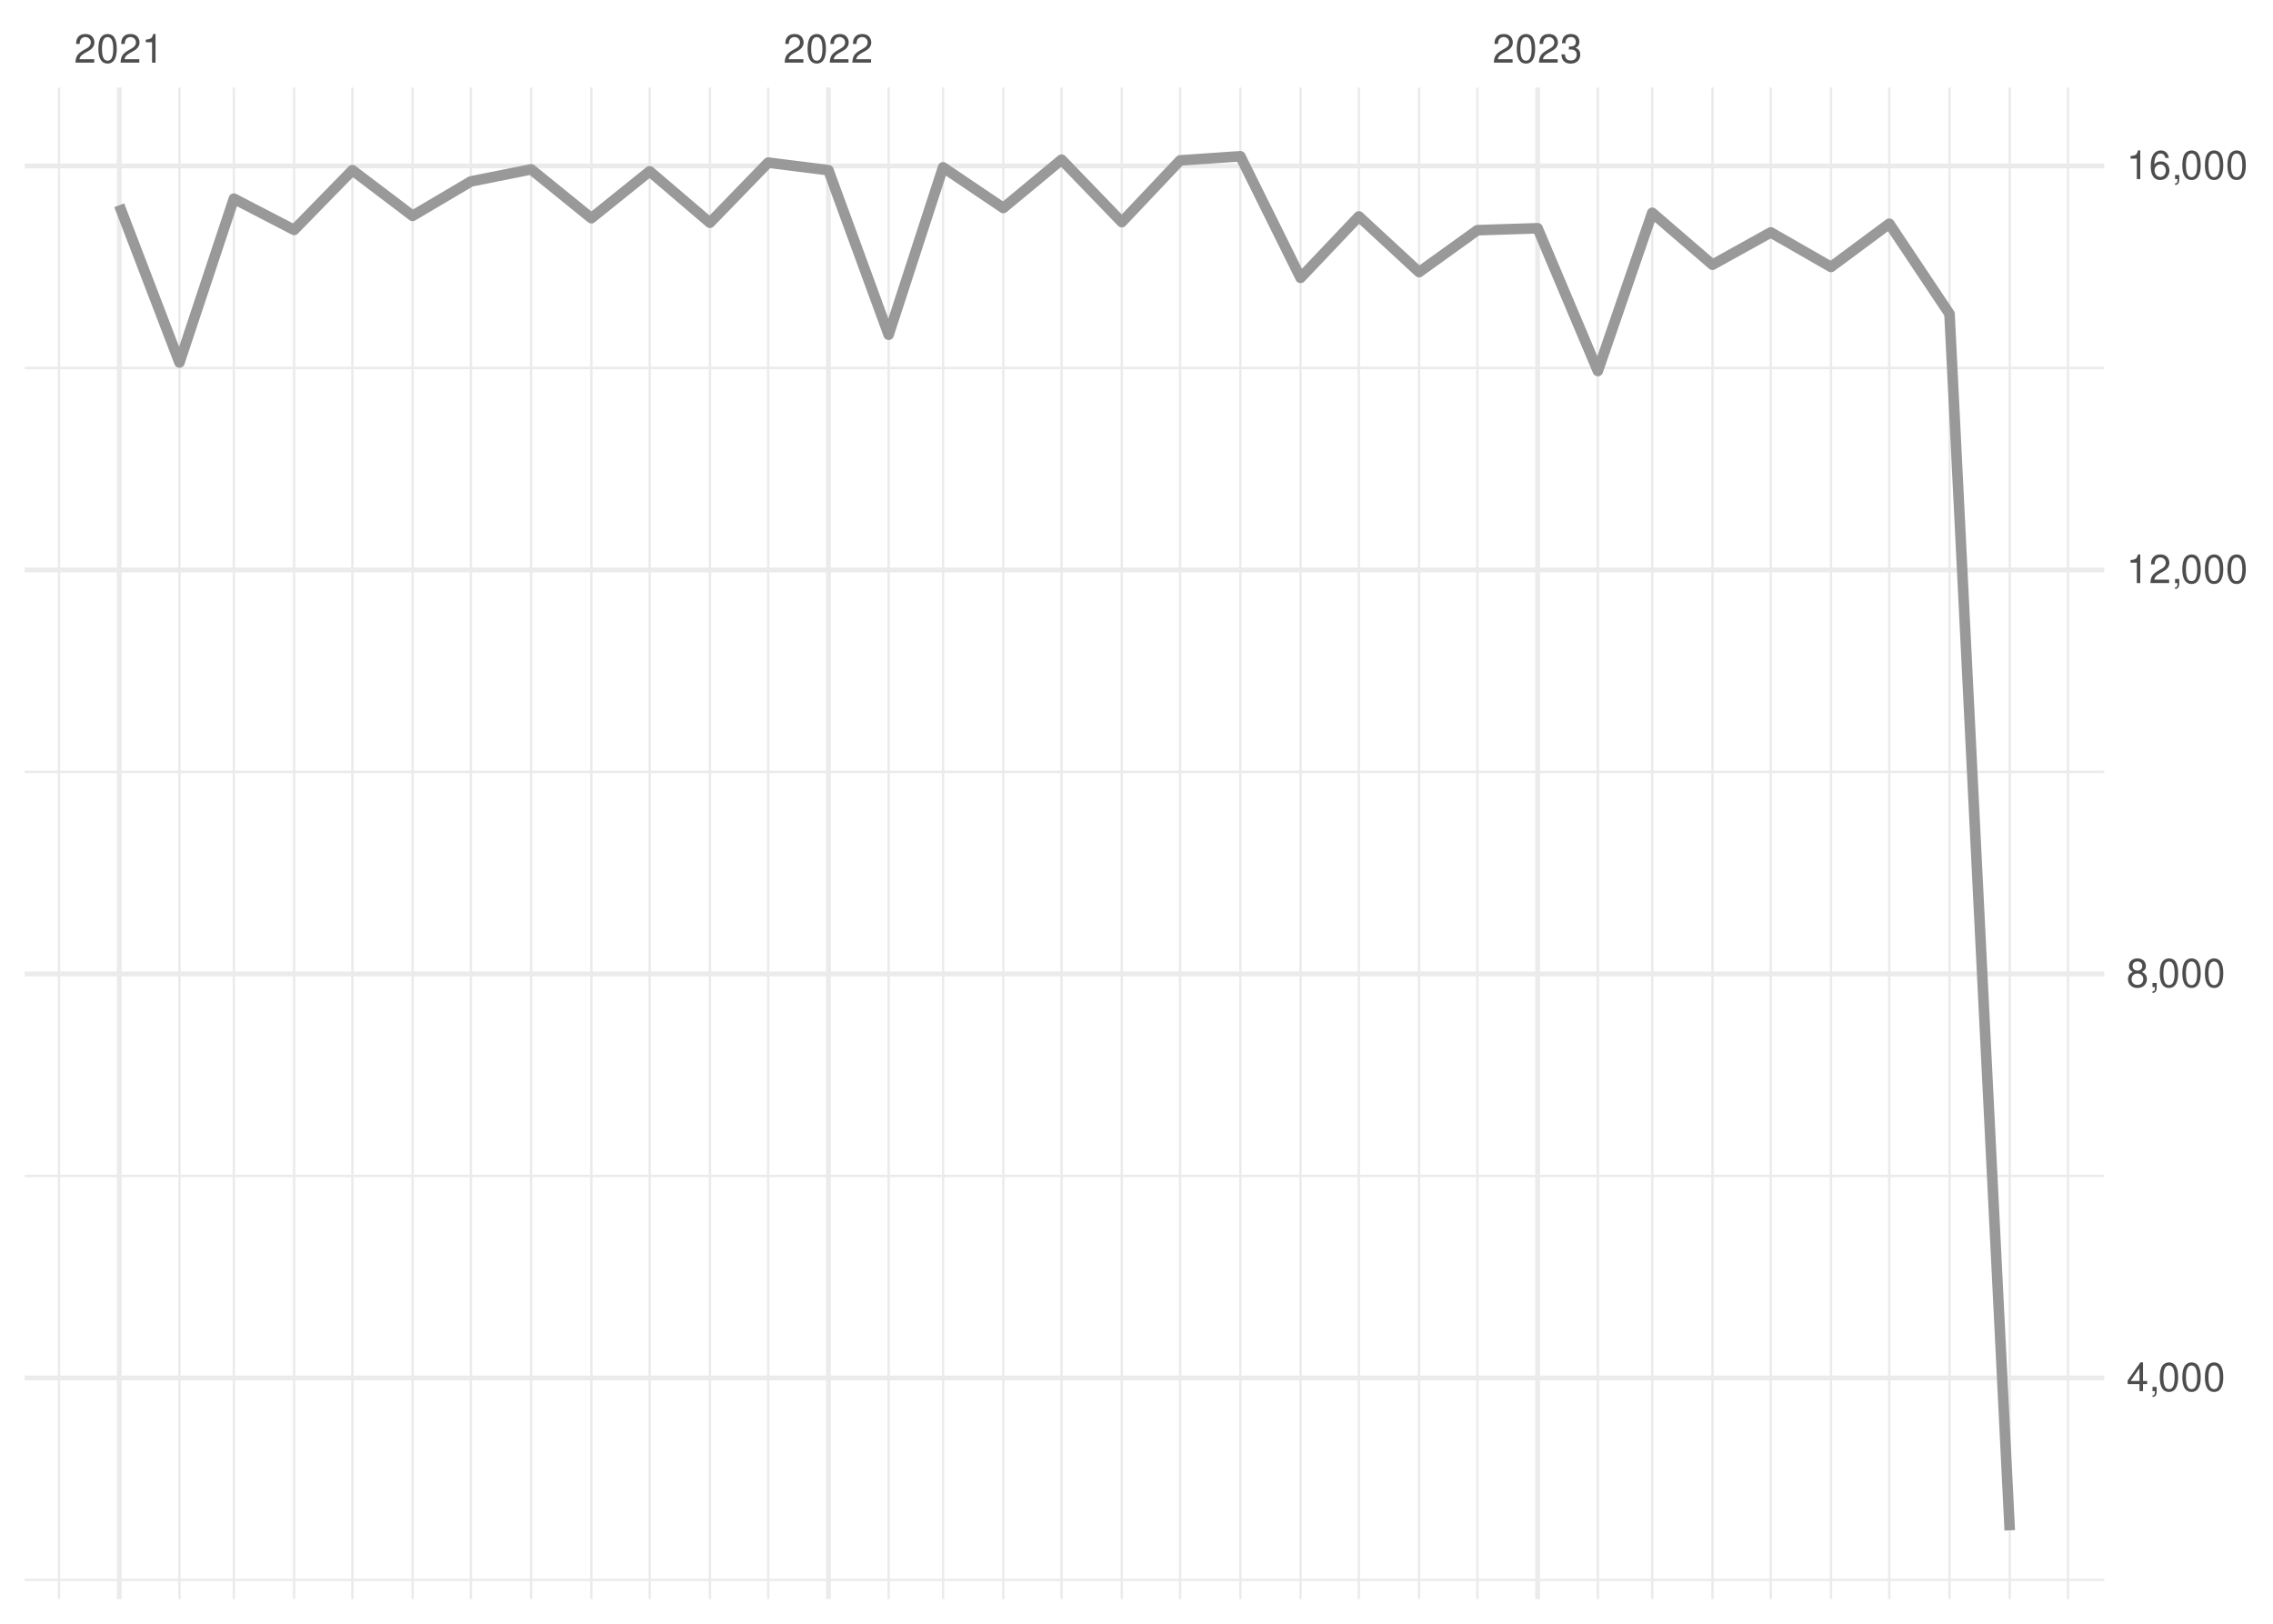
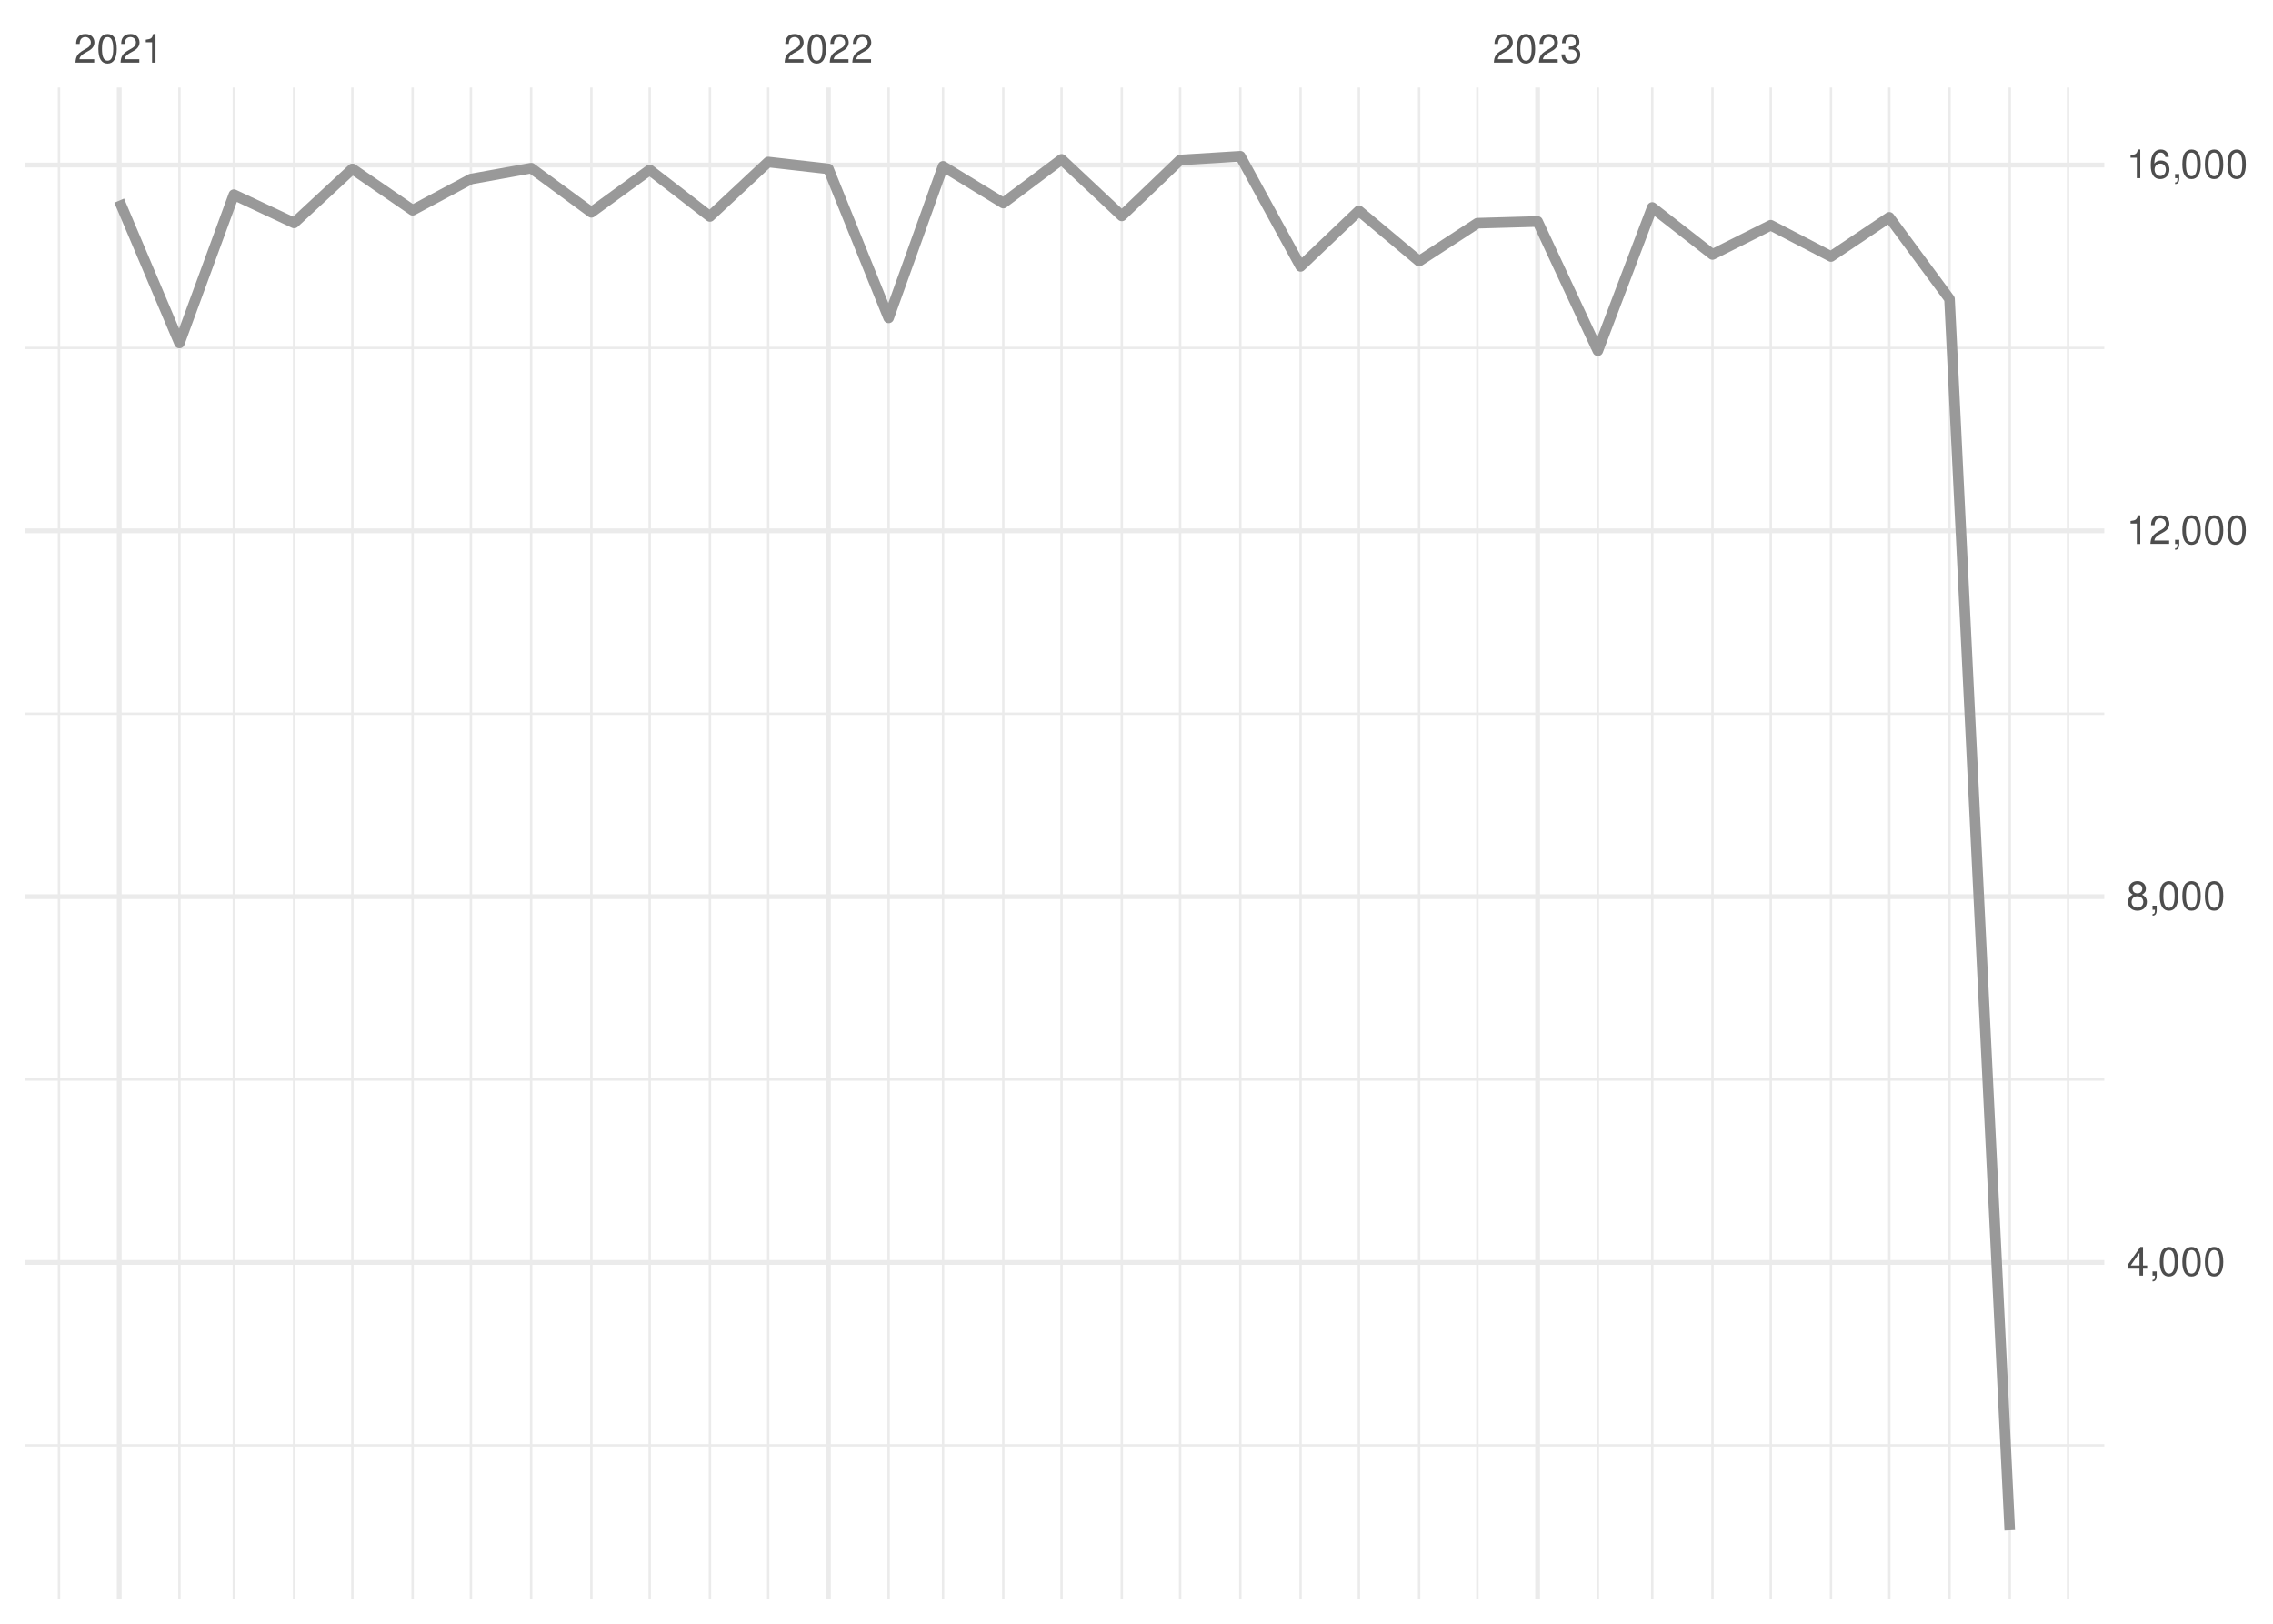
<svg xmlns="http://www.w3.org/2000/svg" xmlns:xlink="http://www.w3.org/1999/xlink" width="504pt" height="360pt" viewBox="0 0 504 360" version="1.1">
  <defs>
    <g>
      <symbol overflow="visible" id="glyph0-0">
        <path style="stroke:none;" d="" />
      </symbol>
      <symbol overflow="visible" id="glyph0-1">
        <path style="stroke:none;" d="M 4.453 -0.766 L 1.172 -0.766 C 1.25 -1.297 1.531 -1.625 2.297 -2.094 L 3.172 -2.594 C 4.047 -3.062 4.5 -3.719 4.5 -4.5 C 4.5 -5.031 4.281 -5.531 3.922 -5.875 C 3.547 -6.203 3.094 -6.359 2.5 -6.359 C 1.703 -6.359 1.125 -6.078 0.781 -5.531 C 0.547 -5.203 0.453 -4.797 0.438 -4.156 L 1.219 -4.156 C 1.234 -4.594 1.297 -4.844 1.406 -5.062 C 1.594 -5.438 2 -5.688 2.469 -5.688 C 3.172 -5.688 3.703 -5.172 3.703 -4.484 C 3.703 -3.969 3.406 -3.531 2.859 -3.219 L 2.047 -2.75 C 0.75 -2 0.375 -1.406 0.297 -0.016 L 4.453 -0.016 Z M 4.453 -0.766 " />
      </symbol>
      <symbol overflow="visible" id="glyph0-2">
        <path style="stroke:none;" d="M 2.422 -6.359 C 1.844 -6.359 1.312 -6.094 0.984 -5.672 C 0.578 -5.109 0.375 -4.25 0.375 -3.078 C 0.375 -0.938 1.078 0.203 2.422 0.203 C 3.734 0.203 4.453 -0.938 4.453 -3.031 C 4.453 -4.25 4.266 -5.078 3.859 -5.672 C 3.531 -6.109 3.016 -6.359 2.422 -6.359 Z M 2.422 -5.672 C 3.25 -5.672 3.672 -4.828 3.672 -3.094 C 3.672 -1.281 3.266 -0.438 2.406 -0.438 C 1.578 -0.438 1.172 -1.312 1.172 -3.062 C 1.172 -4.828 1.578 -5.672 2.422 -5.672 Z M 2.422 -5.672 " />
      </symbol>
      <symbol overflow="visible" id="glyph0-3">
        <path style="stroke:none;" d="M 2.281 -4.531 L 2.281 0 L 3.047 0 L 3.047 -6.359 L 2.547 -6.359 C 2.266 -5.391 2.094 -5.25 0.891 -5.094 L 0.891 -4.531 Z M 2.281 -4.531 " />
      </symbol>
      <symbol overflow="visible" id="glyph0-4">
        <path style="stroke:none;" d="M 1.938 -2.922 L 2.359 -2.922 C 3.203 -2.922 3.656 -2.531 3.656 -1.766 C 3.656 -0.969 3.172 -0.484 2.375 -0.484 C 1.516 -0.484 1.109 -0.922 1.062 -1.844 L 0.281 -1.844 C 0.312 -1.344 0.406 -1 0.547 -0.719 C 0.875 -0.109 1.484 0.203 2.344 0.203 C 3.625 0.203 4.453 -0.578 4.453 -1.781 C 4.453 -2.594 4.141 -3.031 3.391 -3.297 C 3.969 -3.531 4.266 -3.969 4.266 -4.609 C 4.266 -5.703 3.547 -6.359 2.359 -6.359 C 1.109 -6.359 0.438 -5.656 0.406 -4.312 L 1.188 -4.312 C 1.203 -4.703 1.234 -4.922 1.328 -5.109 C 1.5 -5.469 1.891 -5.688 2.375 -5.688 C 3.062 -5.688 3.469 -5.266 3.469 -4.578 C 3.469 -4.141 3.312 -3.859 2.969 -3.719 C 2.766 -3.625 2.484 -3.594 1.938 -3.578 Z M 1.938 -2.922 " />
      </symbol>
      <symbol overflow="visible" id="glyph0-5">
        <path style="stroke:none;" d="M 2.875 -1.547 L 2.875 0 L 3.656 0 L 3.656 -1.547 L 4.578 -1.547 L 4.578 -2.234 L 3.656 -2.234 L 3.656 -6.359 L 3.078 -6.359 L 0.25 -2.359 L 0.25 -1.547 Z M 2.875 -2.234 L 0.922 -2.234 L 2.875 -5.047 Z M 2.875 -2.234 " />
      </symbol>
      <symbol overflow="visible" id="glyph0-6">
        <path style="stroke:none;" d="M 0.766 -0.922 L 0.766 0 L 1.297 0 L 1.297 0.156 C 1.297 0.766 1.172 0.938 0.766 0.953 L 0.766 1.297 C 1.344 1.312 1.688 0.891 1.688 0.141 L 1.688 -0.922 Z M 0.766 -0.922 " />
      </symbol>
      <symbol overflow="visible" id="glyph0-7">
        <path style="stroke:none;" d="M 3.438 -3.359 C 4.094 -3.75 4.297 -4.062 4.297 -4.656 C 4.297 -5.672 3.531 -6.359 2.422 -6.359 C 1.312 -6.359 0.547 -5.672 0.547 -4.672 C 0.547 -4.062 0.75 -3.75 1.391 -3.359 C 0.672 -2.984 0.328 -2.469 0.328 -1.766 C 0.328 -0.609 1.172 0.203 2.422 0.203 C 3.656 0.203 4.516 -0.609 4.516 -1.766 C 4.516 -2.469 4.156 -2.984 3.438 -3.359 Z M 2.422 -5.672 C 3.078 -5.672 3.5 -5.281 3.5 -4.641 C 3.5 -4.047 3.062 -3.656 2.422 -3.656 C 1.766 -3.656 1.344 -4.047 1.344 -4.656 C 1.344 -5.281 1.766 -5.672 2.422 -5.672 Z M 2.422 -3 C 3.188 -3 3.719 -2.484 3.719 -1.75 C 3.719 -0.984 3.203 -0.484 2.406 -0.484 C 1.641 -0.484 1.125 -1 1.125 -1.734 C 1.125 -2.5 1.641 -3 2.422 -3 Z M 2.422 -3 " />
      </symbol>
      <symbol overflow="visible" id="glyph0-8">
        <path style="stroke:none;" d="M 4.375 -4.703 C 4.234 -5.75 3.562 -6.359 2.609 -6.359 C 1.922 -6.359 1.312 -6.031 0.938 -5.453 C 0.547 -4.828 0.375 -4.062 0.375 -2.906 C 0.375 -1.828 0.531 -1.156 0.906 -0.594 C 1.234 -0.078 1.781 0.203 2.469 0.203 C 3.656 0.203 4.516 -0.688 4.516 -1.922 C 4.516 -3.094 3.719 -3.922 2.609 -3.922 C 1.984 -3.922 1.5 -3.688 1.172 -3.234 C 1.172 -4.797 1.672 -5.672 2.562 -5.672 C 3.109 -5.672 3.484 -5.328 3.609 -4.703 Z M 2.5 -3.234 C 3.25 -3.234 3.719 -2.703 3.719 -1.859 C 3.719 -1.062 3.188 -0.484 2.484 -0.484 C 1.766 -0.484 1.219 -1.094 1.219 -1.906 C 1.219 -2.688 1.734 -3.234 2.5 -3.234 Z M 2.5 -3.234 " />
      </symbol>
    </g>
    <clipPath id="clip1">
-       <path d="M 5.48 350 L 466.59 350 L 466.59 351 L 5.48 351 Z M 5.48 350 " />
+       <path d="M 5.48 320 L 466.59 320 L 466.59 321 L 5.48 321 Z M 5.48 320 " />
    </clipPath>
    <clipPath id="clip2">
-       <path d="M 5.48 260 L 466.59 260 L 466.59 261 L 5.48 261 Z M 5.48 260 " />
+       <path d="M 5.48 239 L 466.59 239 L 466.59 240 L 5.48 240 Z M 5.48 239 " />
    </clipPath>
    <clipPath id="clip3">
-       <path d="M 5.48 170 L 466.59 170 L 466.59 172 L 5.48 172 Z M 5.48 170 " />
+       <path d="M 5.48 157 L 466.59 157 L 466.59 159 L 5.48 159 Z M 5.48 157 " />
    </clipPath>
    <clipPath id="clip4">
-       <path d="M 5.48 81 L 466.59 81 L 466.59 82 L 5.48 82 Z M 5.48 81 " />
+       <path d="M 5.48 76 L 466.59 76 L 466.59 78 L 5.48 78 Z M 5.48 76 " />
    </clipPath>
    <clipPath id="clip5">
      <path d="M 12 19.41 L 14 19.41 L 14 354.52 L 12 354.52 Z M 12 19.41 " />
    </clipPath>
    <clipPath id="clip6">
      <path d="M 39 19.41 L 41 19.41 L 41 354.52 L 39 354.52 Z M 39 19.41 " />
    </clipPath>
    <clipPath id="clip7">
      <path d="M 51 19.41 L 53 19.41 L 53 354.52 L 51 354.52 Z M 51 19.41 " />
    </clipPath>
    <clipPath id="clip8">
      <path d="M 64 19.41 L 66 19.41 L 66 354.52 L 64 354.52 Z M 64 19.41 " />
    </clipPath>
    <clipPath id="clip9">
      <path d="M 77 19.41 L 79 19.41 L 79 354.52 L 77 354.52 Z M 77 19.41 " />
    </clipPath>
    <clipPath id="clip10">
      <path d="M 91 19.41 L 92 19.41 L 92 354.52 L 91 354.52 Z M 91 19.41 " />
    </clipPath>
    <clipPath id="clip11">
      <path d="M 104 19.41 L 105 19.41 L 105 354.52 L 104 354.52 Z M 104 19.41 " />
    </clipPath>
    <clipPath id="clip12">
      <path d="M 117 19.41 L 119 19.41 L 119 354.52 L 117 354.52 Z M 117 19.41 " />
    </clipPath>
    <clipPath id="clip13">
      <path d="M 130 19.41 L 132 19.41 L 132 354.52 L 130 354.52 Z M 130 19.41 " />
    </clipPath>
    <clipPath id="clip14">
      <path d="M 143 19.41 L 145 19.41 L 145 354.52 L 143 354.52 Z M 143 19.41 " />
    </clipPath>
    <clipPath id="clip15">
      <path d="M 157 19.41 L 158 19.41 L 158 354.52 L 157 354.52 Z M 157 19.41 " />
    </clipPath>
    <clipPath id="clip16">
      <path d="M 170 19.41 L 171 19.41 L 171 354.52 L 170 354.52 Z M 170 19.41 " />
    </clipPath>
    <clipPath id="clip17">
      <path d="M 196 19.41 L 198 19.41 L 198 354.52 L 196 354.52 Z M 196 19.41 " />
    </clipPath>
    <clipPath id="clip18">
      <path d="M 208 19.41 L 210 19.41 L 210 354.52 L 208 354.52 Z M 208 19.41 " />
    </clipPath>
    <clipPath id="clip19">
      <path d="M 222 19.41 L 223 19.41 L 223 354.52 L 222 354.52 Z M 222 19.41 " />
    </clipPath>
    <clipPath id="clip20">
      <path d="M 235 19.41 L 236 19.41 L 236 354.52 L 235 354.52 Z M 235 19.41 " />
    </clipPath>
    <clipPath id="clip21">
      <path d="M 248 19.41 L 250 19.41 L 250 354.52 L 248 354.52 Z M 248 19.41 " />
    </clipPath>
    <clipPath id="clip22">
      <path d="M 261 19.41 L 262 19.41 L 262 354.52 L 261 354.52 Z M 261 19.41 " />
    </clipPath>
    <clipPath id="clip23">
      <path d="M 274 19.41 L 276 19.41 L 276 354.52 L 274 354.52 Z M 274 19.41 " />
    </clipPath>
    <clipPath id="clip24">
      <path d="M 288 19.41 L 289 19.41 L 289 354.52 L 288 354.52 Z M 288 19.41 " />
    </clipPath>
    <clipPath id="clip25">
      <path d="M 301 19.41 L 302 19.41 L 302 354.52 L 301 354.52 Z M 301 19.41 " />
    </clipPath>
    <clipPath id="clip26">
      <path d="M 314 19.41 L 315 19.41 L 315 354.52 L 314 354.52 Z M 314 19.41 " />
    </clipPath>
    <clipPath id="clip27">
      <path d="M 327 19.41 L 328 19.41 L 328 354.52 L 327 354.52 Z M 327 19.41 " />
    </clipPath>
    <clipPath id="clip28">
      <path d="M 354 19.41 L 355 19.41 L 355 354.52 L 354 354.52 Z M 354 19.41 " />
    </clipPath>
    <clipPath id="clip29">
      <path d="M 366 19.41 L 367 19.41 L 367 354.52 L 366 354.52 Z M 366 19.41 " />
    </clipPath>
    <clipPath id="clip30">
      <path d="M 379 19.41 L 380 19.41 L 380 354.52 L 379 354.52 Z M 379 19.41 " />
    </clipPath>
    <clipPath id="clip31">
      <path d="M 392 19.41 L 393 19.41 L 393 354.52 L 392 354.52 Z M 392 19.41 " />
    </clipPath>
    <clipPath id="clip32">
      <path d="M 405 19.41 L 407 19.41 L 407 354.52 L 405 354.52 Z M 405 19.41 " />
    </clipPath>
    <clipPath id="clip33">
      <path d="M 418 19.41 L 420 19.41 L 420 354.52 L 418 354.52 Z M 418 19.41 " />
    </clipPath>
    <clipPath id="clip34">
      <path d="M 432 19.41 L 433 19.41 L 433 354.52 L 432 354.52 Z M 432 19.41 " />
    </clipPath>
    <clipPath id="clip35">
      <path d="M 445 19.41 L 446 19.41 L 446 354.52 L 445 354.52 Z M 445 19.41 " />
    </clipPath>
    <clipPath id="clip36">
      <path d="M 458 19.41 L 459 19.41 L 459 354.52 L 458 354.52 Z M 458 19.41 " />
    </clipPath>
    <clipPath id="clip37">
-       <path d="M 5.48 304 L 466.59 304 L 466.59 307 L 5.48 307 Z M 5.48 304 " />
+       <path d="M 5.48 279 L 466.59 279 L 466.59 281 L 5.48 281 Z M 5.48 279 " />
    </clipPath>
    <clipPath id="clip38">
-       <path d="M 5.48 215 L 466.59 215 L 466.59 217 L 5.48 217 Z M 5.48 215 " />
+       <path d="M 5.48 198 L 466.59 198 L 466.59 200 L 5.48 200 Z M 5.48 198 " />
    </clipPath>
    <clipPath id="clip39">
-       <path d="M 5.48 125 L 466.59 125 L 466.59 127 L 5.48 127 Z M 5.48 125 " />
+       <path d="M 5.48 117 L 466.59 117 L 466.59 119 L 5.48 119 Z M 5.48 117 " />
    </clipPath>
    <clipPath id="clip40">
      <path d="M 5.48 36 L 466.59 36 L 466.59 38 L 5.48 38 Z M 5.48 36 " />
    </clipPath>
    <clipPath id="clip41">
      <path d="M 25 19.41 L 27 19.41 L 27 354.52 L 25 354.52 Z M 25 19.41 " />
    </clipPath>
    <clipPath id="clip42">
      <path d="M 183 19.41 L 185 19.41 L 185 354.52 L 183 354.52 Z M 183 19.41 " />
    </clipPath>
    <clipPath id="clip43">
      <path d="M 340 19.41 L 342 19.41 L 342 354.52 L 340 354.52 Z M 340 19.41 " />
    </clipPath>
  </defs>
  <g id="surface26">
    <rect x="0" y="0" width="504" height="360" style="fill:rgb(100%,100%,100%);fill-opacity:1;stroke:none;" />
    <g clip-path="url(#clip1)" clip-rule="nonzero">
-       <path style="fill:none;stroke-width:0.533;stroke-linecap:butt;stroke-linejoin:round;stroke:rgb(92.157%,92.157%,92.157%);stroke-opacity:1;stroke-miterlimit:10;" d="M 5.48 350.281 L 466.59 350.281 " />
+       <path style="fill:none;stroke-width:0.533;stroke-linecap:butt;stroke-linejoin:round;stroke:rgb(92.157%,92.157%,92.157%);stroke-opacity:1;stroke-miterlimit:10;" d="M 5.48 320.453 L 466.59 320.453 " />
    </g>
    <g clip-path="url(#clip2)" clip-rule="nonzero">
-       <path style="fill:none;stroke-width:0.533;stroke-linecap:butt;stroke-linejoin:round;stroke:rgb(92.157%,92.157%,92.157%);stroke-opacity:1;stroke-miterlimit:10;" d="M 5.48 260.715 L 466.59 260.715 " />
+       <path style="fill:none;stroke-width:0.533;stroke-linecap:butt;stroke-linejoin:round;stroke:rgb(92.157%,92.157%,92.157%);stroke-opacity:1;stroke-miterlimit:10;" d="M 5.48 239.348 L 466.59 239.348 " />
    </g>
    <g clip-path="url(#clip3)" clip-rule="nonzero">
-       <path style="fill:none;stroke-width:0.533;stroke-linecap:butt;stroke-linejoin:round;stroke:rgb(92.157%,92.157%,92.157%);stroke-opacity:1;stroke-miterlimit:10;" d="M 5.48 171.145 L 466.59 171.145 " />
+       <path style="fill:none;stroke-width:0.533;stroke-linecap:butt;stroke-linejoin:round;stroke:rgb(92.157%,92.157%,92.157%);stroke-opacity:1;stroke-miterlimit:10;" d="M 5.48 158.246 L 466.59 158.246 " />
    </g>
    <g clip-path="url(#clip4)" clip-rule="nonzero">
-       <path style="fill:none;stroke-width:0.533;stroke-linecap:butt;stroke-linejoin:round;stroke:rgb(92.157%,92.157%,92.157%);stroke-opacity:1;stroke-miterlimit:10;" d="M 5.48 81.578 L 466.59 81.578 " />
+       <path style="fill:none;stroke-width:0.533;stroke-linecap:butt;stroke-linejoin:round;stroke:rgb(92.157%,92.157%,92.157%);stroke-opacity:1;stroke-miterlimit:10;" d="M 5.48 77.141 L 466.59 77.141 " />
    </g>
    <g clip-path="url(#clip5)" clip-rule="nonzero">
      <path style="fill:none;stroke-width:0.533;stroke-linecap:butt;stroke-linejoin:round;stroke:rgb(92.157%,92.157%,92.157%);stroke-opacity:1;stroke-miterlimit:10;" d="M 13.082 354.52 L 13.082 19.41 " />
    </g>
    <g clip-path="url(#clip6)" clip-rule="nonzero">
      <path style="fill:none;stroke-width:0.533;stroke-linecap:butt;stroke-linejoin:round;stroke:rgb(92.157%,92.157%,92.157%);stroke-opacity:1;stroke-miterlimit:10;" d="M 39.793 354.52 L 39.793 19.41 " />
    </g>
    <g clip-path="url(#clip7)" clip-rule="nonzero">
      <path style="fill:none;stroke-width:0.533;stroke-linecap:butt;stroke-linejoin:round;stroke:rgb(92.157%,92.157%,92.157%);stroke-opacity:1;stroke-miterlimit:10;" d="M 51.859 354.52 L 51.859 19.41 " />
    </g>
    <g clip-path="url(#clip8)" clip-rule="nonzero">
      <path style="fill:none;stroke-width:0.533;stroke-linecap:butt;stroke-linejoin:round;stroke:rgb(92.157%,92.157%,92.157%);stroke-opacity:1;stroke-miterlimit:10;" d="M 65.215 354.52 L 65.215 19.41 " />
    </g>
    <g clip-path="url(#clip9)" clip-rule="nonzero">
      <path style="fill:none;stroke-width:0.533;stroke-linecap:butt;stroke-linejoin:round;stroke:rgb(92.157%,92.157%,92.157%);stroke-opacity:1;stroke-miterlimit:10;" d="M 78.137 354.52 L 78.137 19.41 " />
    </g>
    <g clip-path="url(#clip10)" clip-rule="nonzero">
      <path style="fill:none;stroke-width:0.533;stroke-linecap:butt;stroke-linejoin:round;stroke:rgb(92.157%,92.157%,92.157%);stroke-opacity:1;stroke-miterlimit:10;" d="M 91.492 354.52 L 91.492 19.41 " />
    </g>
    <g clip-path="url(#clip11)" clip-rule="nonzero">
      <path style="fill:none;stroke-width:0.533;stroke-linecap:butt;stroke-linejoin:round;stroke:rgb(92.157%,92.157%,92.157%);stroke-opacity:1;stroke-miterlimit:10;" d="M 104.418 354.52 L 104.418 19.41 " />
    </g>
    <g clip-path="url(#clip12)" clip-rule="nonzero">
      <path style="fill:none;stroke-width:0.533;stroke-linecap:butt;stroke-linejoin:round;stroke:rgb(92.157%,92.157%,92.157%);stroke-opacity:1;stroke-miterlimit:10;" d="M 117.773 354.52 L 117.773 19.41 " />
    </g>
    <g clip-path="url(#clip13)" clip-rule="nonzero">
      <path style="fill:none;stroke-width:0.533;stroke-linecap:butt;stroke-linejoin:round;stroke:rgb(92.157%,92.157%,92.157%);stroke-opacity:1;stroke-miterlimit:10;" d="M 131.129 354.52 L 131.129 19.41 " />
    </g>
    <g clip-path="url(#clip14)" clip-rule="nonzero">
      <path style="fill:none;stroke-width:0.533;stroke-linecap:butt;stroke-linejoin:round;stroke:rgb(92.157%,92.157%,92.157%);stroke-opacity:1;stroke-miterlimit:10;" d="M 144.055 354.52 L 144.055 19.41 " />
    </g>
    <g clip-path="url(#clip15)" clip-rule="nonzero">
      <path style="fill:none;stroke-width:0.533;stroke-linecap:butt;stroke-linejoin:round;stroke:rgb(92.157%,92.157%,92.157%);stroke-opacity:1;stroke-miterlimit:10;" d="M 157.41 354.52 L 157.41 19.41 " />
    </g>
    <g clip-path="url(#clip16)" clip-rule="nonzero">
      <path style="fill:none;stroke-width:0.533;stroke-linecap:butt;stroke-linejoin:round;stroke:rgb(92.157%,92.157%,92.157%);stroke-opacity:1;stroke-miterlimit:10;" d="M 170.332 354.52 L 170.332 19.41 " />
    </g>
    <g clip-path="url(#clip17)" clip-rule="nonzero">
      <path style="fill:none;stroke-width:0.533;stroke-linecap:butt;stroke-linejoin:round;stroke:rgb(92.157%,92.157%,92.157%);stroke-opacity:1;stroke-miterlimit:10;" d="M 197.043 354.52 L 197.043 19.41 " />
    </g>
    <g clip-path="url(#clip18)" clip-rule="nonzero">
      <path style="fill:none;stroke-width:0.533;stroke-linecap:butt;stroke-linejoin:round;stroke:rgb(92.157%,92.157%,92.157%);stroke-opacity:1;stroke-miterlimit:10;" d="M 209.109 354.52 L 209.109 19.41 " />
    </g>
    <g clip-path="url(#clip19)" clip-rule="nonzero">
      <path style="fill:none;stroke-width:0.533;stroke-linecap:butt;stroke-linejoin:round;stroke:rgb(92.157%,92.157%,92.157%);stroke-opacity:1;stroke-miterlimit:10;" d="M 222.465 354.52 L 222.465 19.41 " />
    </g>
    <g clip-path="url(#clip20)" clip-rule="nonzero">
      <path style="fill:none;stroke-width:0.533;stroke-linecap:butt;stroke-linejoin:round;stroke:rgb(92.157%,92.157%,92.157%);stroke-opacity:1;stroke-miterlimit:10;" d="M 235.387 354.52 L 235.387 19.41 " />
    </g>
    <g clip-path="url(#clip21)" clip-rule="nonzero">
      <path style="fill:none;stroke-width:0.533;stroke-linecap:butt;stroke-linejoin:round;stroke:rgb(92.157%,92.157%,92.157%);stroke-opacity:1;stroke-miterlimit:10;" d="M 248.742 354.52 L 248.742 19.41 " />
    </g>
    <g clip-path="url(#clip22)" clip-rule="nonzero">
      <path style="fill:none;stroke-width:0.533;stroke-linecap:butt;stroke-linejoin:round;stroke:rgb(92.157%,92.157%,92.157%);stroke-opacity:1;stroke-miterlimit:10;" d="M 261.668 354.52 L 261.668 19.41 " />
    </g>
    <g clip-path="url(#clip23)" clip-rule="nonzero">
      <path style="fill:none;stroke-width:0.533;stroke-linecap:butt;stroke-linejoin:round;stroke:rgb(92.157%,92.157%,92.157%);stroke-opacity:1;stroke-miterlimit:10;" d="M 275.023 354.52 L 275.023 19.41 " />
    </g>
    <g clip-path="url(#clip24)" clip-rule="nonzero">
      <path style="fill:none;stroke-width:0.533;stroke-linecap:butt;stroke-linejoin:round;stroke:rgb(92.157%,92.157%,92.157%);stroke-opacity:1;stroke-miterlimit:10;" d="M 288.379 354.52 L 288.379 19.41 " />
    </g>
    <g clip-path="url(#clip25)" clip-rule="nonzero">
      <path style="fill:none;stroke-width:0.533;stroke-linecap:butt;stroke-linejoin:round;stroke:rgb(92.157%,92.157%,92.157%);stroke-opacity:1;stroke-miterlimit:10;" d="M 301.305 354.52 L 301.305 19.41 " />
    </g>
    <g clip-path="url(#clip26)" clip-rule="nonzero">
      <path style="fill:none;stroke-width:0.533;stroke-linecap:butt;stroke-linejoin:round;stroke:rgb(92.157%,92.157%,92.157%);stroke-opacity:1;stroke-miterlimit:10;" d="M 314.66 354.52 L 314.66 19.41 " />
    </g>
    <g clip-path="url(#clip27)" clip-rule="nonzero">
      <path style="fill:none;stroke-width:0.533;stroke-linecap:butt;stroke-linejoin:round;stroke:rgb(92.157%,92.157%,92.157%);stroke-opacity:1;stroke-miterlimit:10;" d="M 327.586 354.52 L 327.586 19.41 " />
    </g>
    <g clip-path="url(#clip28)" clip-rule="nonzero">
      <path style="fill:none;stroke-width:0.533;stroke-linecap:butt;stroke-linejoin:round;stroke:rgb(92.157%,92.157%,92.157%);stroke-opacity:1;stroke-miterlimit:10;" d="M 354.297 354.52 L 354.297 19.41 " />
    </g>
    <g clip-path="url(#clip29)" clip-rule="nonzero">
      <path style="fill:none;stroke-width:0.533;stroke-linecap:butt;stroke-linejoin:round;stroke:rgb(92.157%,92.157%,92.157%);stroke-opacity:1;stroke-miterlimit:10;" d="M 366.359 354.52 L 366.359 19.41 " />
    </g>
    <g clip-path="url(#clip30)" clip-rule="nonzero">
      <path style="fill:none;stroke-width:0.533;stroke-linecap:butt;stroke-linejoin:round;stroke:rgb(92.157%,92.157%,92.157%);stroke-opacity:1;stroke-miterlimit:10;" d="M 379.715 354.52 L 379.715 19.41 " />
    </g>
    <g clip-path="url(#clip31)" clip-rule="nonzero">
      <path style="fill:none;stroke-width:0.533;stroke-linecap:butt;stroke-linejoin:round;stroke:rgb(92.157%,92.157%,92.157%);stroke-opacity:1;stroke-miterlimit:10;" d="M 392.637 354.52 L 392.637 19.41 " />
    </g>
    <g clip-path="url(#clip32)" clip-rule="nonzero">
      <path style="fill:none;stroke-width:0.533;stroke-linecap:butt;stroke-linejoin:round;stroke:rgb(92.157%,92.157%,92.157%);stroke-opacity:1;stroke-miterlimit:10;" d="M 405.992 354.52 L 405.992 19.41 " />
    </g>
    <g clip-path="url(#clip33)" clip-rule="nonzero">
      <path style="fill:none;stroke-width:0.533;stroke-linecap:butt;stroke-linejoin:round;stroke:rgb(92.157%,92.157%,92.157%);stroke-opacity:1;stroke-miterlimit:10;" d="M 418.918 354.52 L 418.918 19.41 " />
    </g>
    <g clip-path="url(#clip34)" clip-rule="nonzero">
      <path style="fill:none;stroke-width:0.533;stroke-linecap:butt;stroke-linejoin:round;stroke:rgb(92.157%,92.157%,92.157%);stroke-opacity:1;stroke-miterlimit:10;" d="M 432.273 354.52 L 432.273 19.41 " />
    </g>
    <g clip-path="url(#clip35)" clip-rule="nonzero">
      <path style="fill:none;stroke-width:0.533;stroke-linecap:butt;stroke-linejoin:round;stroke:rgb(92.157%,92.157%,92.157%);stroke-opacity:1;stroke-miterlimit:10;" d="M 445.629 354.52 L 445.629 19.41 " />
    </g>
    <g clip-path="url(#clip36)" clip-rule="nonzero">
      <path style="fill:none;stroke-width:0.533;stroke-linecap:butt;stroke-linejoin:round;stroke:rgb(92.157%,92.157%,92.157%);stroke-opacity:1;stroke-miterlimit:10;" d="M 458.555 354.52 L 458.555 19.41 " />
    </g>
    <g clip-path="url(#clip37)" clip-rule="nonzero">
-       <path style="fill:none;stroke-width:1.067;stroke-linecap:butt;stroke-linejoin:round;stroke:rgb(92.157%,92.157%,92.157%);stroke-opacity:1;stroke-miterlimit:10;" d="M 5.48 305.5 L 466.59 305.5 " />
+       <path style="fill:none;stroke-width:1.067;stroke-linecap:butt;stroke-linejoin:round;stroke:rgb(92.157%,92.157%,92.157%);stroke-opacity:1;stroke-miterlimit:10;" d="M 5.48 279.898 L 466.59 279.898 " />
    </g>
    <g clip-path="url(#clip38)" clip-rule="nonzero">
-       <path style="fill:none;stroke-width:1.067;stroke-linecap:butt;stroke-linejoin:round;stroke:rgb(92.157%,92.157%,92.157%);stroke-opacity:1;stroke-miterlimit:10;" d="M 5.48 215.93 L 466.59 215.93 " />
+       <path style="fill:none;stroke-width:1.067;stroke-linecap:butt;stroke-linejoin:round;stroke:rgb(92.157%,92.157%,92.157%);stroke-opacity:1;stroke-miterlimit:10;" d="M 5.48 198.797 L 466.59 198.797 " />
    </g>
    <g clip-path="url(#clip39)" clip-rule="nonzero">
-       <path style="fill:none;stroke-width:1.067;stroke-linecap:butt;stroke-linejoin:round;stroke:rgb(92.157%,92.157%,92.157%);stroke-opacity:1;stroke-miterlimit:10;" d="M 5.48 126.363 L 466.59 126.363 " />
+       <path style="fill:none;stroke-width:1.067;stroke-linecap:butt;stroke-linejoin:round;stroke:rgb(92.157%,92.157%,92.157%);stroke-opacity:1;stroke-miterlimit:10;" d="M 5.48 117.691 L 466.59 117.691 " />
    </g>
    <g clip-path="url(#clip40)" clip-rule="nonzero">
-       <path style="fill:none;stroke-width:1.067;stroke-linecap:butt;stroke-linejoin:round;stroke:rgb(92.157%,92.157%,92.157%);stroke-opacity:1;stroke-miterlimit:10;" d="M 5.48 36.793 L 466.59 36.793 " />
+       <path style="fill:none;stroke-width:1.067;stroke-linecap:butt;stroke-linejoin:round;stroke:rgb(92.157%,92.157%,92.157%);stroke-opacity:1;stroke-miterlimit:10;" d="M 5.48 36.59 L 466.59 36.59 " />
    </g>
    <g clip-path="url(#clip41)" clip-rule="nonzero">
      <path style="fill:none;stroke-width:1.067;stroke-linecap:butt;stroke-linejoin:round;stroke:rgb(92.157%,92.157%,92.157%);stroke-opacity:1;stroke-miterlimit:10;" d="M 26.438 354.52 L 26.438 19.41 " />
    </g>
    <g clip-path="url(#clip42)" clip-rule="nonzero">
      <path style="fill:none;stroke-width:1.067;stroke-linecap:butt;stroke-linejoin:round;stroke:rgb(92.157%,92.157%,92.157%);stroke-opacity:1;stroke-miterlimit:10;" d="M 183.688 354.52 L 183.688 19.41 " />
    </g>
    <g clip-path="url(#clip43)" clip-rule="nonzero">
      <path style="fill:none;stroke-width:1.067;stroke-linecap:butt;stroke-linejoin:round;stroke:rgb(92.157%,92.157%,92.157%);stroke-opacity:1;stroke-miterlimit:10;" d="M 340.941 354.52 L 340.941 19.41 " />
    </g>
-     <path style="fill:none;stroke-width:2.347;stroke-linecap:butt;stroke-linejoin:round;stroke:rgb(60%,60%,60%);stroke-opacity:1;stroke-miterlimit:10;" d="M 26.438 45.504 L 39.793 80.367 L 51.859 44.047 L 65.215 50.969 L 78.137 37.734 L 91.492 47.855 L 104.418 40.219 L 117.773 37.555 L 131.129 48.371 L 144.055 37.98 L 157.41 49.379 L 170.332 36.055 L 183.688 37.734 L 197.043 74.211 L 209.109 37.105 L 222.465 46.109 L 235.387 35.406 L 248.742 49.242 L 261.668 35.562 L 275.023 34.645 L 288.379 61.602 L 301.305 47.988 L 314.66 60.328 L 327.586 51.035 L 340.941 50.609 L 354.297 82.25 L 366.359 47.184 L 379.715 58.691 L 392.637 51.527 L 405.992 59.184 L 418.918 49.602 L 432.273 69.598 L 445.629 339.289 " />
+     <path style="fill:none;stroke-width:2.347;stroke-linecap:butt;stroke-linejoin:round;stroke:rgb(60%,60%,60%);stroke-opacity:1;stroke-miterlimit:10;" d="M 26.438 44.477 L 39.793 76.047 L 51.859 43.16 L 65.215 49.426 L 78.137 37.441 L 91.492 46.605 L 104.418 39.691 L 117.773 37.277 L 131.129 47.074 L 144.055 37.664 L 157.41 47.984 L 170.332 35.922 L 183.688 37.441 L 197.043 70.469 L 209.109 36.875 L 222.465 45.023 L 235.387 35.332 L 248.742 47.863 L 261.668 35.473 L 275.023 34.645 L 288.379 59.055 L 301.305 46.727 L 314.66 57.898 L 327.586 49.484 L 340.941 49.102 L 354.297 77.75 L 366.359 45.996 L 379.715 56.418 L 392.637 49.93 L 405.992 56.867 L 418.918 48.188 L 432.273 66.293 L 445.629 339.289 " />
    <g style="fill:rgb(30.196%,30.196%,30.196%);fill-opacity:1;">
      <use xlink:href="#glyph0-1" x="16.438" y="13.896" />
      <use xlink:href="#glyph0-2" x="21.438" y="13.896" />
      <use xlink:href="#glyph0-1" x="26.438" y="13.896" />
      <use xlink:href="#glyph0-3" x="31.438" y="13.896" />
    </g>
    <g style="fill:rgb(30.196%,30.196%,30.196%);fill-opacity:1;">
      <use xlink:href="#glyph0-1" x="173.688" y="13.896" />
      <use xlink:href="#glyph0-2" x="178.688" y="13.896" />
      <use xlink:href="#glyph0-1" x="183.688" y="13.896" />
      <use xlink:href="#glyph0-1" x="188.688" y="13.896" />
    </g>
    <g style="fill:rgb(30.196%,30.196%,30.196%);fill-opacity:1;">
      <use xlink:href="#glyph0-1" x="330.941" y="13.896" />
      <use xlink:href="#glyph0-2" x="335.941" y="13.896" />
      <use xlink:href="#glyph0-1" x="340.941" y="13.896" />
      <use xlink:href="#glyph0-4" x="345.941" y="13.896" />
    </g>
    <g style="fill:rgb(30.196%,30.196%,30.196%);fill-opacity:1;">
-       <use xlink:href="#glyph0-5" x="471.52" y="308.415" />
-       <use xlink:href="#glyph0-6" x="476.52" y="308.415" />
-       <use xlink:href="#glyph0-2" x="478.52" y="308.415" />
-       <use xlink:href="#glyph0-2" x="483.52" y="308.415" />
-       <use xlink:href="#glyph0-2" x="488.52" y="308.415" />
-     </g>
-     <g style="fill:rgb(30.196%,30.196%,30.196%);fill-opacity:1;">
-       <use xlink:href="#glyph0-7" x="471.52" y="218.845" />
-       <use xlink:href="#glyph0-6" x="476.52" y="218.845" />
-       <use xlink:href="#glyph0-2" x="478.52" y="218.845" />
-       <use xlink:href="#glyph0-2" x="483.52" y="218.845" />
-       <use xlink:href="#glyph0-2" x="488.52" y="218.845" />
-     </g>
-     <g style="fill:rgb(30.196%,30.196%,30.196%);fill-opacity:1;">
-       <use xlink:href="#glyph0-3" x="471.52" y="129.278" />
-       <use xlink:href="#glyph0-1" x="476.52" y="129.278" />
-       <use xlink:href="#glyph0-6" x="481.52" y="129.278" />
-       <use xlink:href="#glyph0-2" x="483.52" y="129.278" />
-       <use xlink:href="#glyph0-2" x="488.52" y="129.278" />
-       <use xlink:href="#glyph0-2" x="493.52" y="129.278" />
-     </g>
-     <g style="fill:rgb(30.196%,30.196%,30.196%);fill-opacity:1;">
-       <use xlink:href="#glyph0-3" x="471.52" y="39.708" />
-       <use xlink:href="#glyph0-8" x="476.52" y="39.708" />
-       <use xlink:href="#glyph0-6" x="481.52" y="39.708" />
-       <use xlink:href="#glyph0-2" x="483.52" y="39.708" />
-       <use xlink:href="#glyph0-2" x="488.52" y="39.708" />
-       <use xlink:href="#glyph0-2" x="493.52" y="39.708" />
+       <use xlink:href="#glyph0-5" x="471.52" y="282.813" />
+       <use xlink:href="#glyph0-6" x="476.52" y="282.813" />
+       <use xlink:href="#glyph0-2" x="478.52" y="282.813" />
+       <use xlink:href="#glyph0-2" x="483.52" y="282.813" />
+       <use xlink:href="#glyph0-2" x="488.52" y="282.813" />
+     </g>
+     <g style="fill:rgb(30.196%,30.196%,30.196%);fill-opacity:1;">
+       <use xlink:href="#glyph0-7" x="471.52" y="201.712" />
+       <use xlink:href="#glyph0-6" x="476.52" y="201.712" />
+       <use xlink:href="#glyph0-2" x="478.52" y="201.712" />
+       <use xlink:href="#glyph0-2" x="483.52" y="201.712" />
+       <use xlink:href="#glyph0-2" x="488.52" y="201.712" />
+     </g>
+     <g style="fill:rgb(30.196%,30.196%,30.196%);fill-opacity:1;">
+       <use xlink:href="#glyph0-3" x="471.52" y="120.606" />
+       <use xlink:href="#glyph0-1" x="476.52" y="120.606" />
+       <use xlink:href="#glyph0-6" x="481.52" y="120.606" />
+       <use xlink:href="#glyph0-2" x="483.52" y="120.606" />
+       <use xlink:href="#glyph0-2" x="488.52" y="120.606" />
+       <use xlink:href="#glyph0-2" x="493.52" y="120.606" />
+     </g>
+     <g style="fill:rgb(30.196%,30.196%,30.196%);fill-opacity:1;">
+       <use xlink:href="#glyph0-3" x="471.52" y="39.505" />
+       <use xlink:href="#glyph0-8" x="476.52" y="39.505" />
+       <use xlink:href="#glyph0-6" x="481.52" y="39.505" />
+       <use xlink:href="#glyph0-2" x="483.52" y="39.505" />
+       <use xlink:href="#glyph0-2" x="488.52" y="39.505" />
+       <use xlink:href="#glyph0-2" x="493.52" y="39.505" />
    </g>
  </g>
</svg>
